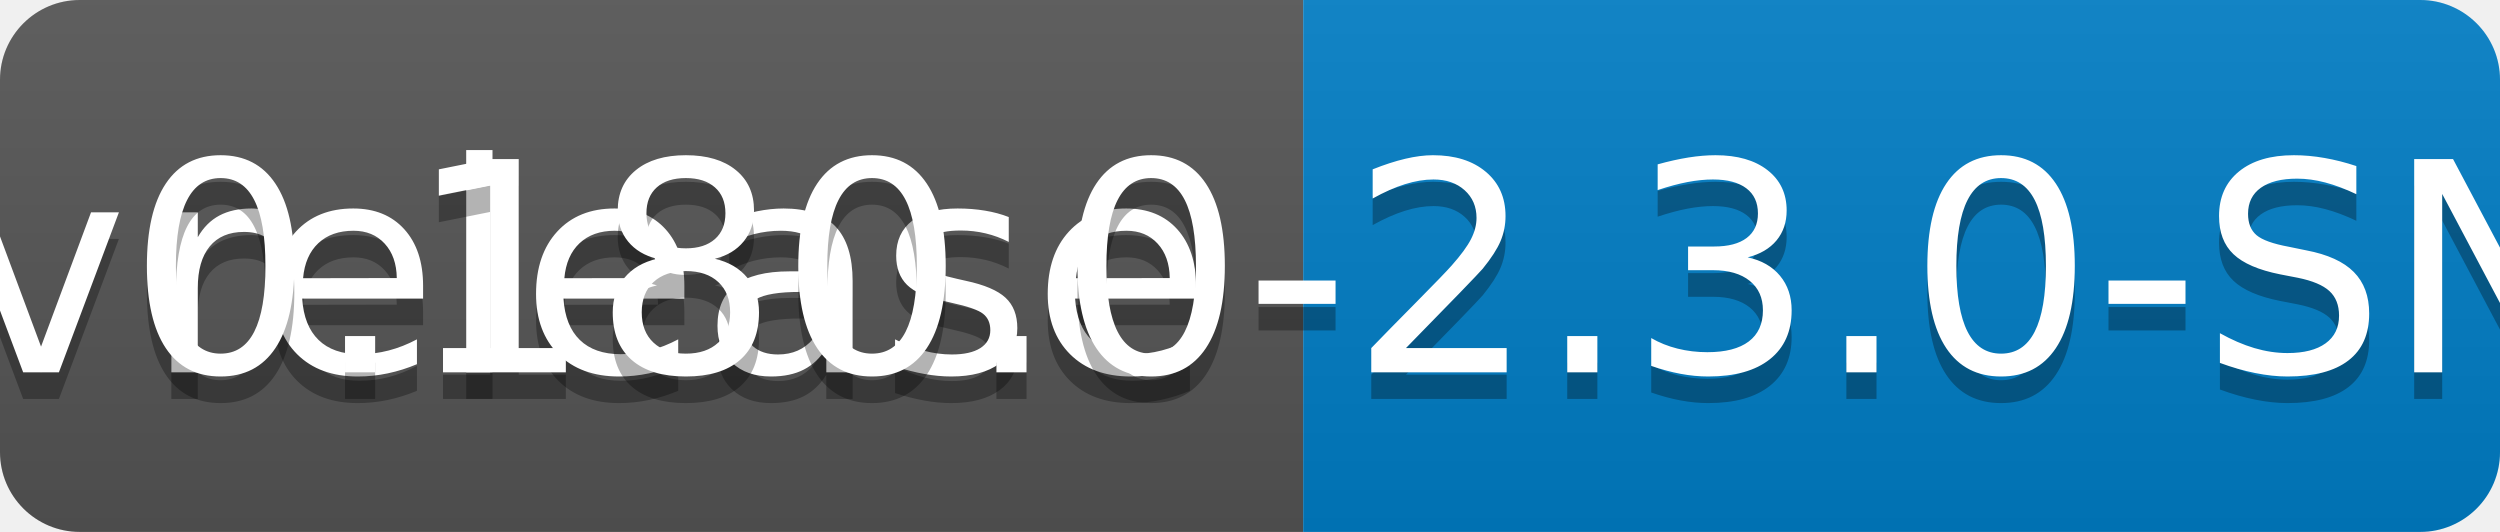
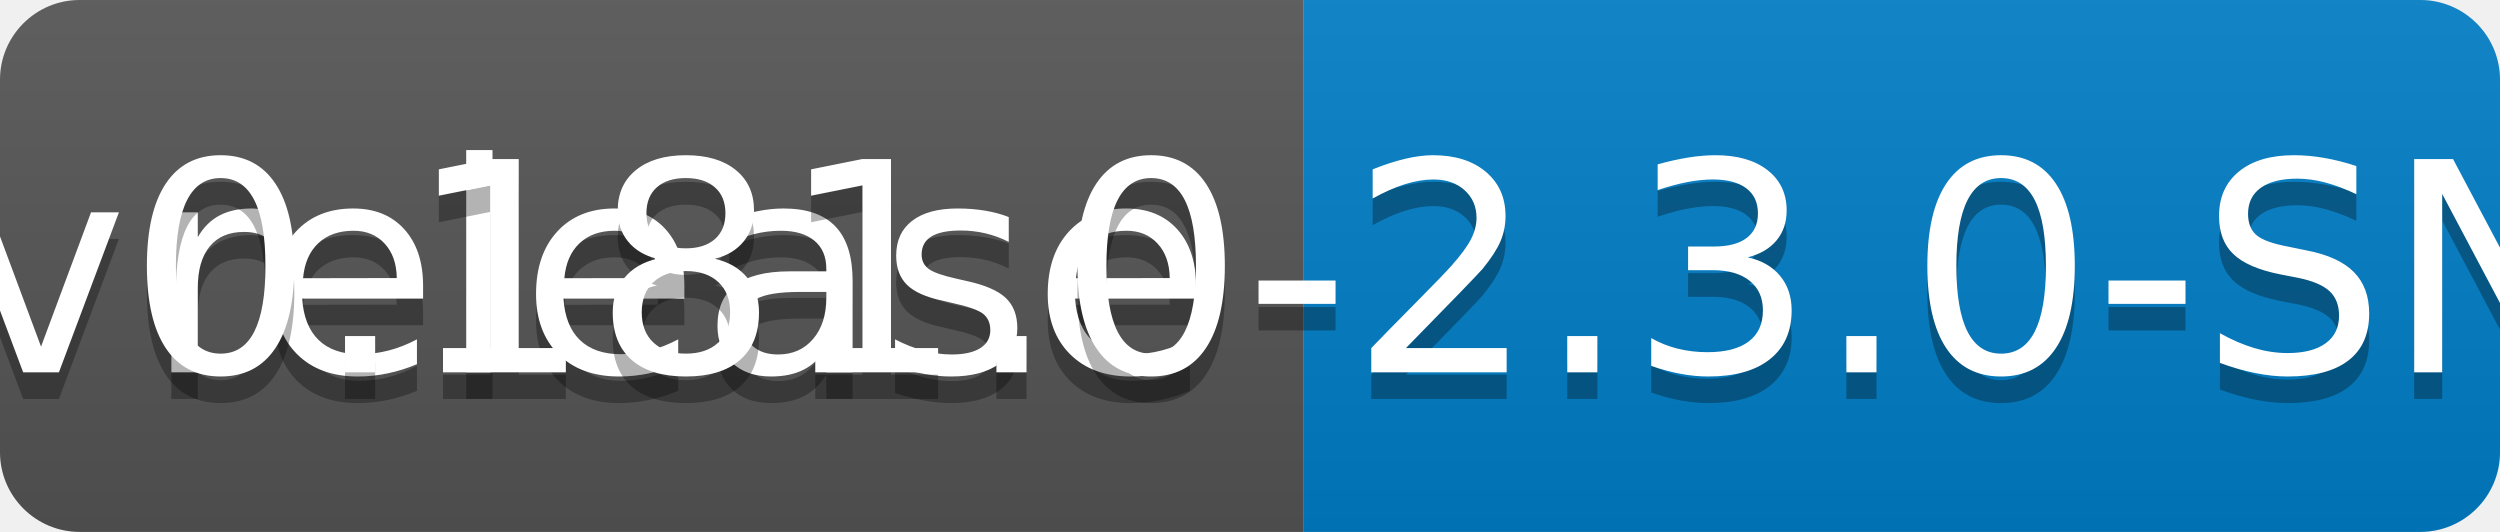
<svg xmlns="http://www.w3.org/2000/svg" width="94" height="20">
  <linearGradient id="b" x2="0" y2="100%">
    <stop offset="0" stop-color="#bbb" stop-opacity=".1" />
    <stop offset="1" stop-opacity=".1" />
  </linearGradient>
  <clipPath id="a">
    <rect width="94" height="20" rx="3" fill="#fff" />
  </clipPath>
  <g clip-path="url(#a)">
    <path fill="#555" d="M0 0h49v20H0z" />
    <path fill="#007ec6" d="M49 0h45v20H49z" />
    <path fill="url(#b)" d="M0 0h94v20H0z" />
  </g>
  <g fill="#fff" text-anchor="middle" font-family="DejaVu Sans,Verdana,Geneva,sans-serif" font-size="110">
    <text x="255" y="150" fill="#010101" fill-opacity=".3" transform="scale(.1)" textLength="390">release</text>
    <text x="255" y="140" transform="scale(.1)" textLength="390">release</text>
-     <text x="705" y="150" fill="#010101" fill-opacity=".3" transform="scale(.1)" textLength="350">v0.180.0-2.3.0-SNAPSHOT</text>
-     <text x="705" y="140" transform="scale(.1)" textLength="350">v0.180.0-2.3.0-SNAPSHOT</text>
+     <text x="705" y="150" fill="#010101" fill-opacity=".3" transform="scale(.1)" textLength="350">v0.181.0-2.3.0-SNAPSHOT</text>
+     <text x="705" y="140" transform="scale(.1)" textLength="350">v0.181.0-2.3.0-SNAPSHOT</text>
  </g>
</svg>
